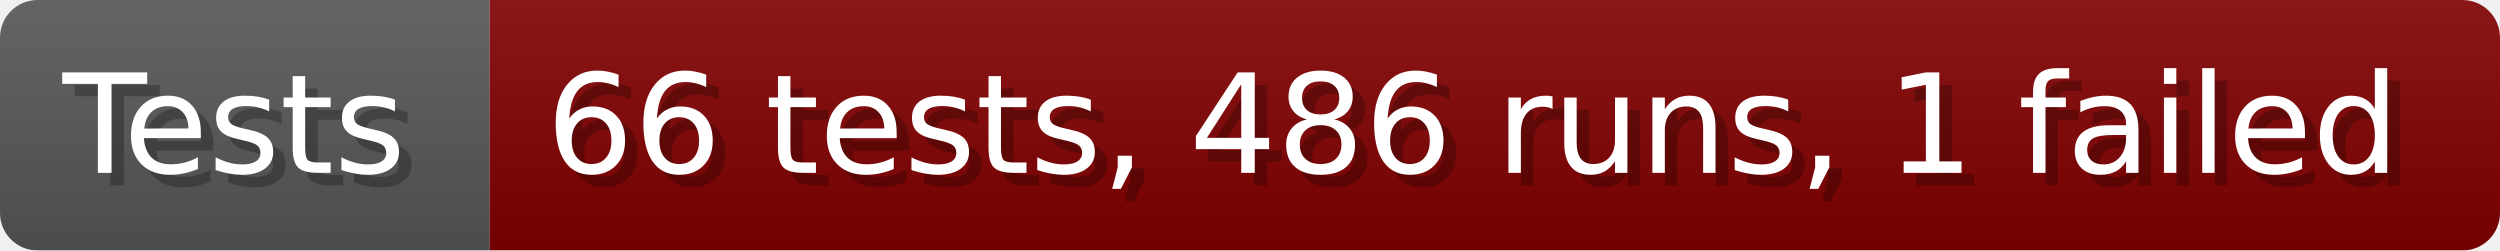
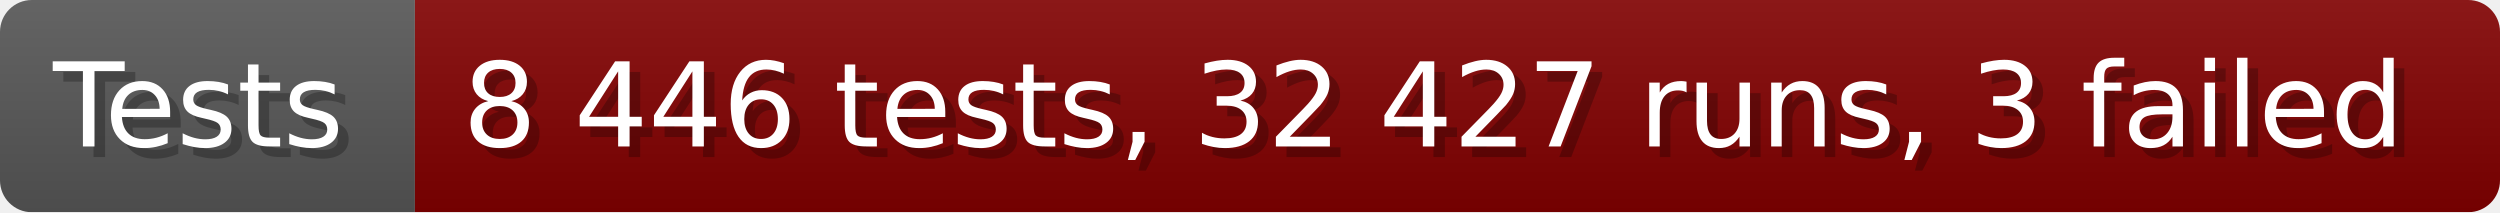
- <svg xmlns="http://www.w3.org/2000/svg" width="199.6" height="20" viewBox="0 0 1996 200" role="img" aria-label="Tests: 66 tests, 486 runs, 1 failed">
+ <svg xmlns="http://www.w3.org/2000/svg" width="235.6" height="20" viewBox="0 0 2356 200" role="img" aria-label="Tests: 8 446 tests, 32 427 runs, 3 failed">
  <linearGradient id="a" x2="0" y2="100%">
    <stop offset="0" stop-opacity=".1" stop-color="#EEE" />
    <stop offset="1" stop-opacity=".1" />
  </linearGradient>
  <mask id="m">
-     <rect width="1996" height="200" rx="30" fill="#FFF" />
+     <rect width="2356" height="200" rx="30" fill="#FFF" />
  </mask>
  <g mask="url(#m)">
    <rect width="391" height="200" fill="#555" />
-     <rect width="1605" height="200" fill="#800000" x="391" />
-     <rect width="1996" height="200" fill="url(#a)" />
+     <rect width="1965" height="200" fill="#800000" x="391" />
+     <rect width="2356" height="200" fill="url(#a)" />
  </g>
  <g aria-hidden="true" fill="#fff" text-anchor="start" font-family="Verdana,DejaVu Sans,sans-serif" font-size="110">
    <text x="60" y="148" textLength="291" fill="#000" opacity="0.25">Tests</text>
    <text x="50" y="138" textLength="291">Tests</text>
-     <text x="446" y="148" textLength="1505" fill="#000" opacity="0.25">66 tests, 486 runs, 1 failed</text>
-     <text x="436" y="138" textLength="1505">66 tests, 486 runs, 1 failed</text>
+     <text x="446" y="148" textLength="1865" fill="#000" opacity="0.25">8 446 tests, 32 427 runs, 3 failed</text>
+     <text x="436" y="138" textLength="1865">8 446 tests, 32 427 runs, 3 failed</text>
  </g>
</svg>
